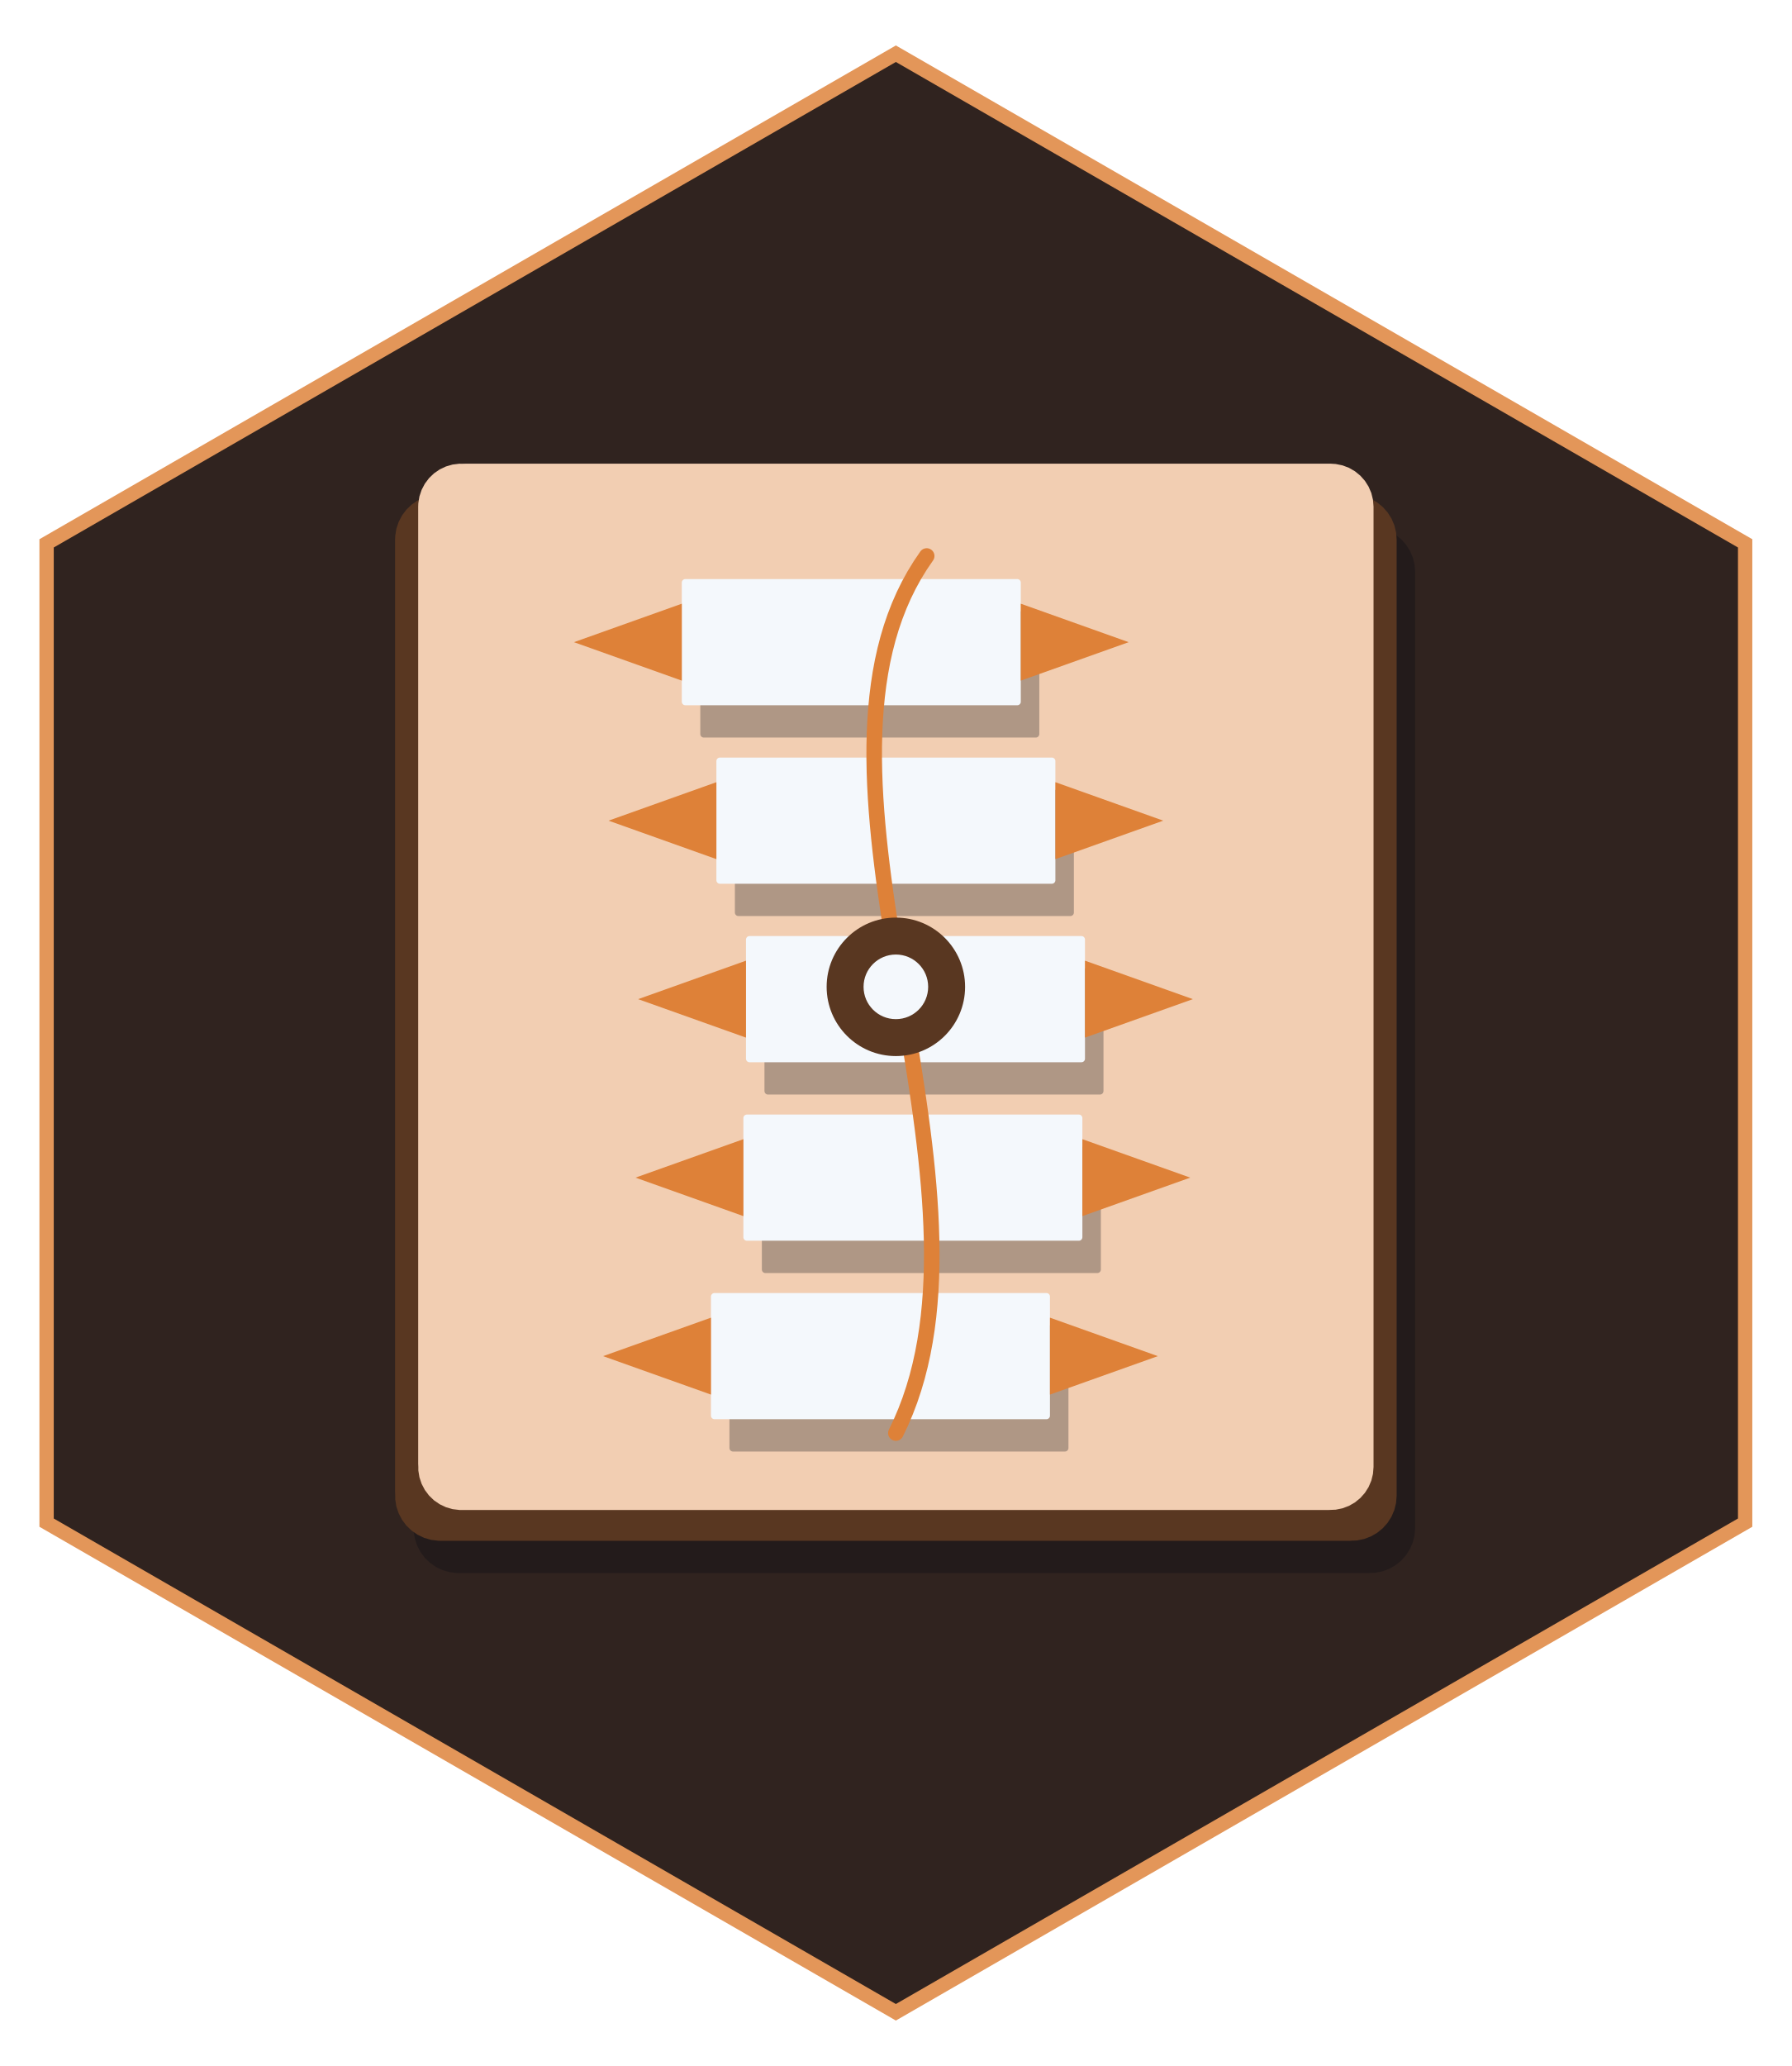
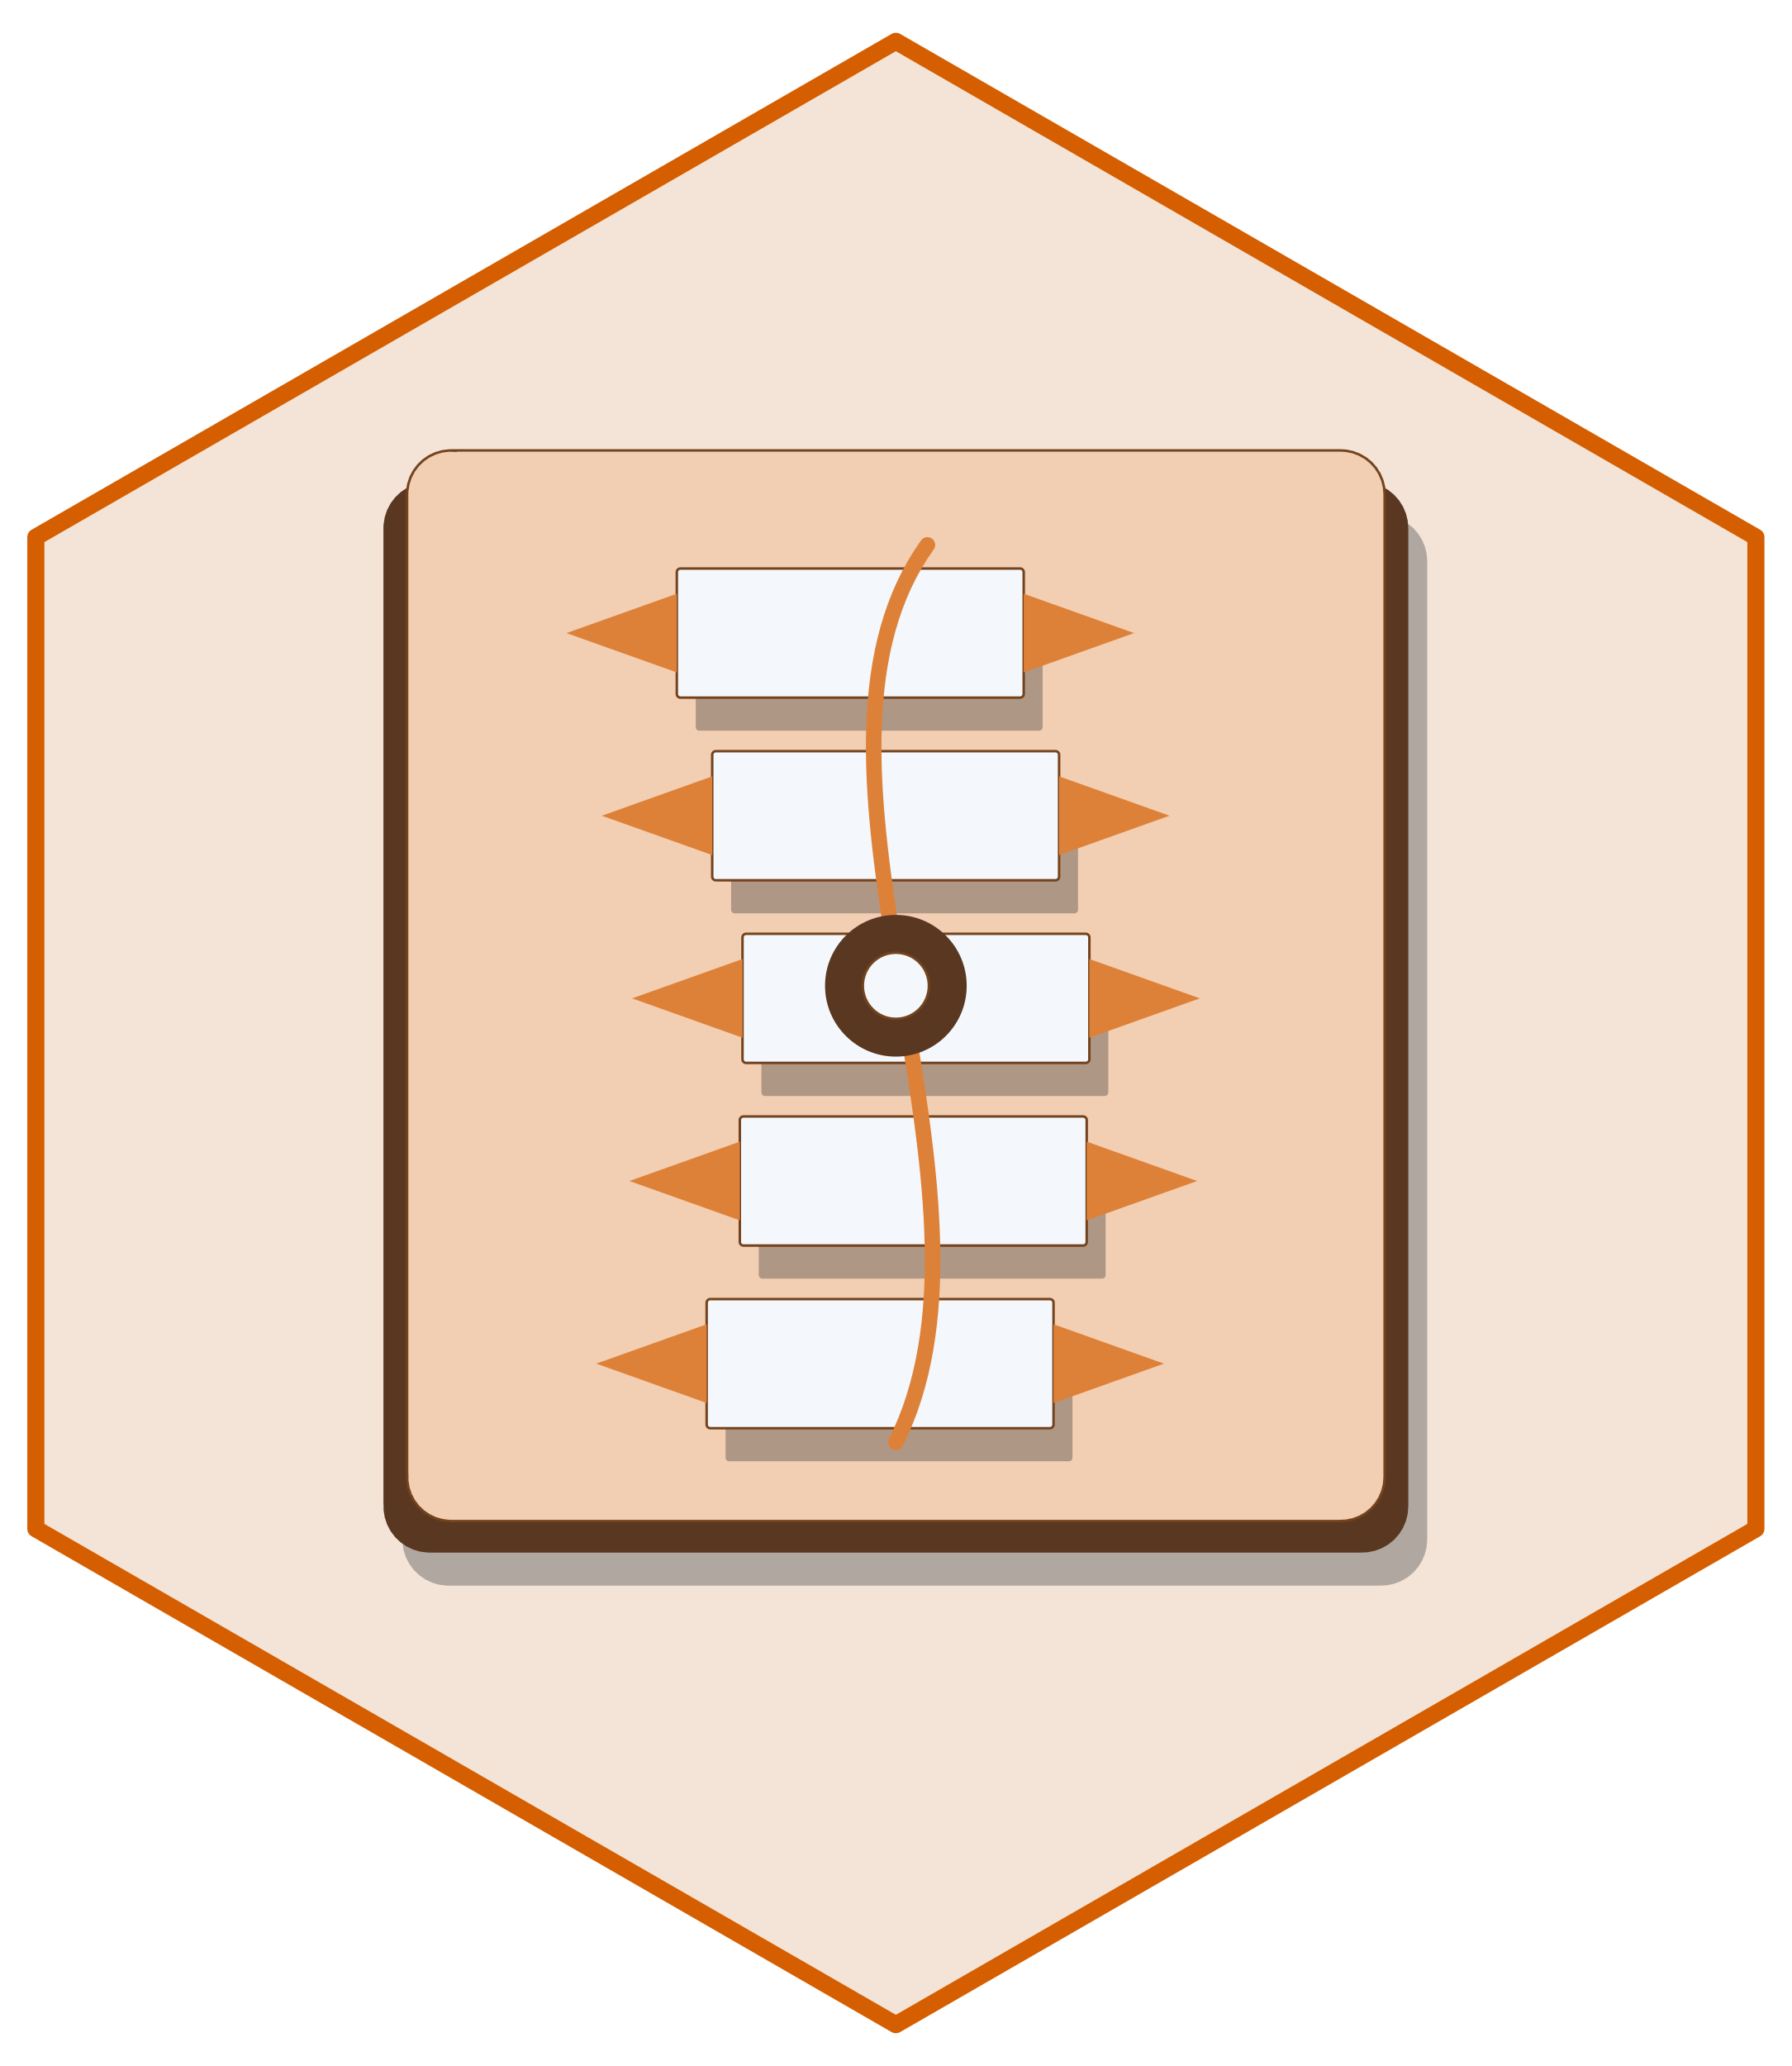
- <svg xmlns="http://www.w3.org/2000/svg" width="432" height="498" viewBox="0 0 432 498">
-   <path fill-rule="nonzero" fill="rgb(100%, 100%, 100%)" fill-opacity="1" d="M 216 4.98 L 427.68 126.988 L 427.68 371.012 L 216 493.02 L 4.32 371.012 L 4.32 126.988 Z M 216 4.98 " />
-   <path fill-rule="nonzero" fill="rgb(89.02%, 58.824%, 34.902%)" fill-opacity="1" d="M 216 10.957 L 422.496 129.977 L 422.496 368.023 L 216 487.043 L 9.504 368.023 L 9.504 129.977 Z M 216 10.957 " />
-   <path fill-rule="nonzero" fill="rgb(18.824%, 13.725%, 12.157%)" fill-opacity="1" d="M 216 14.941 L 419.039 131.969 L 419.039 366.031 L 216 483.059 L 12.961 366.031 L 12.961 131.969 Z M 216 14.941 " />
-   <path fill-rule="nonzero" fill="rgb(1.176%, 3.922%, 7.059%)" fill-opacity="0.278" d="M 110.582 379.188 L 330.336 379.188 L 329.898 379.176 L 331.645 379.105 L 333.359 378.758 L 334.992 378.137 L 336.508 377.262 L 337.863 376.156 L 339.023 374.848 L 339.957 373.371 L 340.645 371.762 L 341.062 370.062 L 341.203 368.32 L 341.203 137.84 L 341.062 136.098 L 340.645 134.398 L 339.957 132.789 L 339.023 131.312 L 337.863 130.004 L 336.508 128.898 L 334.992 128.023 L 333.359 127.402 L 331.645 127.051 L 330.336 126.973 L 110.582 126.973 L 111.891 127.051 L 110.145 126.98 L 108.406 127.191 L 106.727 127.68 L 105.148 128.43 L 103.707 129.422 L 102.445 130.633 L 101.398 132.031 L 100.582 133.582 L 100.031 135.238 L 99.75 136.965 L 99.715 137.84 L 99.715 368.32 L 99.75 367.445 L 99.75 369.195 L 100.031 370.922 L 100.582 372.578 L 101.398 374.129 L 102.445 375.527 L 103.707 376.738 L 105.148 377.73 L 106.727 378.48 L 108.406 378.965 L 110.145 379.176 Z M 110.582 379.188 " />
-   <path fill-rule="nonzero" fill="rgb(34.902%, 21.569%, 12.941%)" fill-opacity="1" d="M 106.121 371.398 L 325.879 371.398 L 325.441 371.387 L 327.188 371.316 L 328.902 370.969 L 330.535 370.348 L 332.051 369.473 L 333.406 368.367 L 334.566 367.059 L 335.5 365.582 L 336.184 363.973 L 336.602 362.273 L 336.742 360.531 L 336.742 130.051 L 336.602 128.309 L 336.184 126.609 L 335.5 125 L 334.566 123.523 L 333.406 122.215 L 332.051 121.109 L 330.535 120.234 L 328.902 119.613 L 327.188 119.266 L 325.879 119.184 L 106.121 119.184 L 107.434 119.266 L 105.684 119.191 L 103.949 119.402 L 102.27 119.891 L 100.691 120.641 L 99.25 121.633 L 97.988 122.844 L 96.938 124.242 L 96.125 125.793 L 95.57 127.449 L 95.293 129.176 L 95.258 130.051 L 95.258 360.531 L 95.293 359.656 L 95.293 361.406 L 95.57 363.133 L 96.125 364.789 L 96.938 366.34 L 97.988 367.738 L 99.25 368.949 L 100.691 369.941 L 102.27 370.691 L 103.949 371.18 L 105.684 371.387 Z M 106.121 371.398 " />
-   <path fill-rule="nonzero" fill="rgb(94.902%, 80.784%, 69.804%)" fill-opacity="1" d="M 111.195 363.98 L 320.805 363.98 L 320.387 363.973 L 322.055 363.902 L 323.691 363.57 L 325.25 362.98 L 326.695 362.145 L 327.984 361.09 L 329.094 359.84 L 329.984 358.43 L 330.637 356.895 L 331.035 355.277 L 331.172 353.613 L 331.172 122.133 L 331.035 120.469 L 330.637 118.848 L 329.984 117.316 L 329.094 115.906 L 327.984 114.656 L 326.695 113.602 L 325.25 112.766 L 323.691 112.176 L 322.055 111.844 L 320.805 111.766 L 111.195 111.766 L 112.445 111.844 L 110.777 111.773 L 109.121 111.977 L 107.52 112.441 L 106.012 113.156 L 104.637 114.102 L 103.438 115.258 L 102.434 116.594 L 101.66 118.07 L 101.129 119.652 L 100.863 121.297 L 100.828 122.133 L 100.828 353.613 L 100.863 352.781 L 100.863 354.449 L 101.129 356.094 L 101.66 357.676 L 102.434 359.152 L 103.438 360.488 L 104.637 361.645 L 106.012 362.59 L 107.52 363.305 L 109.121 363.77 L 110.777 363.973 Z M 111.195 363.98 " />
-   <path fill-rule="nonzero" fill="rgb(1.176%, 3.922%, 7.059%)" fill-opacity="0.278" d="M 176.727 349.887 L 256.758 349.887 L 256.723 349.883 L 256.859 349.879 L 256.996 349.852 L 257.125 349.805 L 257.242 349.734 L 257.348 349.648 L 257.438 349.547 L 257.512 349.43 L 257.566 349.305 L 257.598 349.172 L 257.609 349.035 L 257.609 320.324 L 257.598 320.188 L 257.566 320.055 L 257.512 319.926 L 257.438 319.812 L 257.348 319.707 L 257.242 319.621 L 257.125 319.555 L 256.996 319.504 L 256.859 319.477 L 256.758 319.473 L 176.727 319.473 L 176.828 319.477 L 176.691 319.473 L 176.559 319.488 L 176.426 319.527 L 176.301 319.586 L 176.188 319.664 L 176.09 319.758 L 176.008 319.867 L 175.945 319.988 L 175.902 320.117 L 175.879 320.254 L 175.875 320.324 L 175.875 349.035 L 175.879 348.965 L 175.879 349.102 L 175.902 349.238 L 175.945 349.367 L 176.008 349.488 L 176.09 349.598 L 176.188 349.691 L 176.301 349.77 L 176.426 349.828 L 176.559 349.867 L 176.691 349.883 Z M 176.727 349.887 " />
-   <path fill-rule="nonzero" fill="rgb(95.686%, 97.255%, 98.824%)" fill-opacity="1" d="M 172.27 342.098 L 252.301 342.098 L 252.266 342.094 L 252.402 342.09 L 252.539 342.062 L 252.664 342.016 L 252.785 341.945 L 252.891 341.859 L 252.98 341.758 L 253.055 341.641 L 253.109 341.516 L 253.141 341.383 L 253.152 341.246 L 253.152 312.535 L 253.141 312.398 L 253.109 312.266 L 253.055 312.137 L 252.98 312.023 L 252.891 311.918 L 252.785 311.832 L 252.664 311.766 L 252.539 311.715 L 252.402 311.688 L 252.301 311.684 L 172.27 311.684 L 172.371 311.688 L 172.234 311.684 L 172.098 311.699 L 171.969 311.738 L 171.844 311.797 L 171.73 311.875 L 171.633 311.969 L 171.551 312.078 L 171.484 312.199 L 171.441 312.332 L 171.422 312.465 L 171.418 312.535 L 171.418 341.246 L 171.422 341.176 L 171.422 341.312 L 171.441 341.449 L 171.484 341.578 L 171.551 341.699 L 171.633 341.809 L 171.73 341.906 L 171.844 341.98 L 171.969 342.039 L 172.098 342.078 L 172.234 342.094 Z M 172.27 342.098 " />
-   <path fill-rule="nonzero" fill="rgb(87.059%, 50.588%, 21.961%)" fill-opacity="1" d="M 171.418 317.617 L 145.41 326.891 L 171.418 336.16 Z M 171.418 317.617 " />
-   <path fill-rule="nonzero" fill="rgb(87.059%, 50.588%, 21.961%)" fill-opacity="1" d="M 253.152 317.617 L 279.16 326.891 L 253.152 336.16 Z M 253.152 317.617 " />
-   <path fill-rule="nonzero" fill="rgb(1.176%, 3.922%, 7.059%)" fill-opacity="0.278" d="M 184.543 306.859 L 264.574 306.859 L 264.539 306.859 L 264.676 306.855 L 264.812 306.828 L 264.938 306.777 L 265.059 306.711 L 265.164 306.625 L 265.254 306.52 L 265.328 306.406 L 265.383 306.277 L 265.414 306.145 L 265.426 306.008 L 265.426 277.297 L 265.414 277.16 L 265.383 277.027 L 265.328 276.902 L 265.254 276.785 L 265.164 276.684 L 265.059 276.598 L 264.938 276.527 L 264.812 276.48 L 264.676 276.453 L 264.574 276.445 L 184.543 276.445 L 184.645 276.453 L 184.508 276.449 L 184.371 276.465 L 184.242 276.504 L 184.117 276.562 L 184.004 276.637 L 183.906 276.734 L 183.824 276.844 L 183.758 276.965 L 183.715 277.094 L 183.695 277.23 L 183.691 277.297 L 183.691 306.008 L 183.695 305.941 L 183.695 306.078 L 183.715 306.211 L 183.758 306.344 L 183.824 306.465 L 183.906 306.574 L 184.004 306.668 L 184.117 306.746 L 184.242 306.805 L 184.371 306.844 L 184.508 306.859 Z M 184.543 306.859 " />
-   <path fill-rule="nonzero" fill="rgb(95.686%, 97.255%, 98.824%)" fill-opacity="1" d="M 180.086 299.07 L 260.117 299.07 L 260.082 299.07 L 260.219 299.066 L 260.352 299.039 L 260.48 298.988 L 260.602 298.922 L 260.707 298.836 L 260.797 298.73 L 260.871 298.617 L 260.922 298.488 L 260.957 298.355 L 260.969 298.219 L 260.969 269.508 L 260.957 269.371 L 260.922 269.238 L 260.871 269.113 L 260.797 268.996 L 260.707 268.895 L 260.602 268.809 L 260.48 268.738 L 260.352 268.691 L 260.219 268.664 L 260.117 268.656 L 180.086 268.656 L 180.188 268.664 L 180.051 268.66 L 179.914 268.676 L 179.781 268.715 L 179.66 268.773 L 179.547 268.852 L 179.449 268.945 L 179.363 269.055 L 179.301 269.176 L 179.258 269.305 L 179.234 269.441 L 179.234 298.219 L 179.234 298.152 L 179.234 298.289 L 179.258 298.426 L 179.301 298.555 L 179.363 298.676 L 179.449 298.785 L 179.547 298.879 L 179.66 298.957 L 179.781 299.016 L 179.914 299.055 L 180.051 299.07 Z M 180.086 299.07 " />
-   <path fill-rule="nonzero" fill="rgb(87.059%, 50.588%, 21.961%)" fill-opacity="1" d="M 179.234 274.594 L 153.227 283.863 L 179.234 293.137 Z M 179.234 274.594 " />
-   <path fill-rule="nonzero" fill="rgb(87.059%, 50.588%, 21.961%)" fill-opacity="1" d="M 260.969 274.594 L 286.973 283.863 L 260.969 293.137 Z M 260.969 274.594 " />
-   <path fill-rule="nonzero" fill="rgb(1.176%, 3.922%, 7.059%)" fill-opacity="0.278" d="M 185.172 263.836 L 265.203 263.836 L 265.168 263.836 L 265.309 263.828 L 265.441 263.801 L 265.57 263.754 L 265.688 263.684 L 265.793 263.598 L 265.887 263.496 L 265.957 263.379 L 266.012 263.254 L 266.043 263.121 L 266.055 262.984 L 266.055 234.273 L 266.043 234.137 L 266.012 234.004 L 265.957 233.879 L 265.887 233.762 L 265.793 233.66 L 265.688 233.574 L 265.57 233.504 L 265.441 233.457 L 265.309 233.43 L 265.203 233.422 L 185.172 233.422 L 185.277 233.43 L 185.141 233.422 L 185.004 233.438 L 184.871 233.477 L 184.746 233.535 L 184.633 233.613 L 184.535 233.711 L 184.453 233.82 L 184.391 233.941 L 184.348 234.07 L 184.324 234.207 L 184.32 234.273 L 184.32 262.984 L 184.324 262.914 L 184.324 263.055 L 184.348 263.188 L 184.391 263.316 L 184.453 263.441 L 184.535 263.551 L 184.633 263.645 L 184.746 263.723 L 184.871 263.781 L 185.004 263.82 L 185.141 263.836 Z M 185.172 263.836 " />
-   <path fill-rule="nonzero" fill="rgb(95.686%, 97.255%, 98.824%)" fill-opacity="1" d="M 180.715 256.047 L 260.746 256.047 L 260.711 256.047 L 260.848 256.039 L 260.984 256.012 L 261.109 255.965 L 261.23 255.895 L 261.336 255.809 L 261.426 255.707 L 261.5 255.59 L 261.555 255.465 L 261.586 255.332 L 261.598 255.195 L 261.598 226.484 L 261.586 226.348 L 261.555 226.215 L 261.5 226.09 L 261.426 225.973 L 261.336 225.871 L 261.23 225.785 L 261.109 225.715 L 260.984 225.668 L 260.848 225.641 L 260.746 225.633 L 180.715 225.633 L 180.816 225.641 L 180.68 225.633 L 180.543 225.652 L 180.414 225.688 L 180.289 225.746 L 180.176 225.824 L 180.078 225.922 L 179.996 226.031 L 179.93 226.152 L 179.887 226.281 L 179.867 226.418 L 179.863 226.484 L 179.863 255.195 L 179.867 255.129 L 179.867 255.266 L 179.887 255.398 L 179.93 255.531 L 179.996 255.652 L 180.078 255.762 L 180.176 255.855 L 180.289 255.934 L 180.414 255.992 L 180.543 256.031 L 180.68 256.047 Z M 180.715 256.047 " />
-   <path fill-rule="nonzero" fill="rgb(87.059%, 50.588%, 21.961%)" fill-opacity="1" d="M 179.863 231.566 L 153.855 240.84 L 179.863 250.113 Z M 179.863 231.566 " />
-   <path fill-rule="nonzero" fill="rgb(87.059%, 50.588%, 21.961%)" fill-opacity="1" d="M 261.598 231.566 L 287.605 240.84 L 261.598 250.113 Z M 261.598 231.566 " />
-   <path fill-rule="nonzero" fill="rgb(1.176%, 3.922%, 7.059%)" fill-opacity="0.278" d="M 178.039 220.812 L 258.07 220.812 L 258.035 220.812 L 258.172 220.805 L 258.305 220.777 L 258.434 220.73 L 258.555 220.66 L 258.66 220.574 L 258.75 220.473 L 258.824 220.355 L 258.879 220.23 L 258.91 220.098 L 258.922 219.961 L 258.922 191.25 L 258.91 191.113 L 258.879 190.98 L 258.824 190.852 L 258.75 190.738 L 258.66 190.637 L 258.555 190.547 L 258.434 190.48 L 258.305 190.43 L 258.172 190.402 L 258.07 190.398 L 178.039 190.398 L 178.141 190.402 L 178.004 190.398 L 177.867 190.414 L 177.734 190.453 L 177.613 190.512 L 177.5 190.59 L 177.402 190.684 L 177.32 190.793 L 177.254 190.914 L 177.211 191.047 L 177.188 191.18 L 177.188 219.961 L 177.188 219.891 L 177.188 220.027 L 177.211 220.164 L 177.254 220.293 L 177.32 220.414 L 177.402 220.523 L 177.5 220.621 L 177.613 220.699 L 177.734 220.758 L 177.867 220.793 L 178.004 220.812 Z M 178.039 220.812 " />
-   <path fill-rule="nonzero" fill="rgb(95.686%, 97.255%, 98.824%)" fill-opacity="1" d="M 173.578 213.023 L 253.609 213.023 L 253.578 213.023 L 253.715 213.016 L 253.848 212.988 L 253.977 212.941 L 254.094 212.871 L 254.199 212.785 L 254.293 212.684 L 254.363 212.566 L 254.418 212.441 L 254.453 212.309 L 254.461 212.172 L 254.461 183.461 L 254.453 183.324 L 254.418 183.191 L 254.363 183.066 L 254.293 182.949 L 254.199 182.848 L 254.094 182.758 L 253.977 182.691 L 253.848 182.641 L 253.715 182.613 L 253.609 182.609 L 173.578 182.609 L 173.684 182.613 L 173.547 182.609 L 173.41 182.625 L 173.277 182.664 L 173.152 182.723 L 173.043 182.801 L 172.941 182.895 L 172.859 183.004 L 172.797 183.125 L 172.754 183.258 L 172.73 183.391 L 172.727 183.461 L 172.727 212.172 L 172.73 212.102 L 172.73 212.238 L 172.754 212.375 L 172.797 212.504 L 172.859 212.625 L 172.941 212.734 L 173.043 212.832 L 173.152 212.91 L 173.277 212.969 L 173.41 213.004 L 173.547 213.023 Z M 173.578 213.023 " />
-   <path fill-rule="nonzero" fill="rgb(87.059%, 50.588%, 21.961%)" fill-opacity="1" d="M 172.727 188.543 L 146.723 197.816 L 172.727 207.09 Z M 172.727 188.543 " />
-   <path fill-rule="nonzero" fill="rgb(87.059%, 50.588%, 21.961%)" fill-opacity="1" d="M 254.461 188.543 L 280.469 197.816 L 254.461 207.09 Z M 254.461 188.543 " />
-   <path fill-rule="nonzero" fill="rgb(1.176%, 3.922%, 7.059%)" fill-opacity="0.278" d="M 169.699 177.785 L 249.73 177.785 L 249.695 177.785 L 249.832 177.781 L 249.965 177.754 L 250.094 177.703 L 250.215 177.637 L 250.32 177.551 L 250.41 177.445 L 250.484 177.332 L 250.539 177.203 L 250.57 177.07 L 250.582 176.934 L 250.582 148.227 L 250.57 148.09 L 250.539 147.953 L 250.484 147.828 L 250.41 147.715 L 250.32 147.609 L 250.215 147.523 L 250.094 147.457 L 249.965 147.406 L 249.832 147.379 L 249.73 147.371 L 169.699 147.371 L 169.801 147.379 L 169.664 147.375 L 169.527 147.391 L 169.395 147.43 L 169.273 147.488 L 169.16 147.566 L 169.062 147.66 L 168.977 147.77 L 168.914 147.891 L 168.871 148.02 L 168.848 148.156 L 168.848 176.934 L 168.848 176.867 L 168.848 177.004 L 168.871 177.141 L 168.914 177.27 L 168.977 177.391 L 169.062 177.5 L 169.16 177.594 L 169.273 177.672 L 169.395 177.73 L 169.527 177.77 L 169.664 177.785 Z M 169.699 177.785 " />
-   <path fill-rule="nonzero" fill="rgb(95.686%, 97.255%, 98.824%)" fill-opacity="1" d="M 165.238 169.996 L 245.27 169.996 L 245.238 169.996 L 245.375 169.992 L 245.508 169.965 L 245.637 169.914 L 245.754 169.848 L 245.859 169.762 L 245.953 169.656 L 246.023 169.543 L 246.078 169.418 L 246.113 169.281 L 246.121 169.145 L 246.121 140.438 L 246.113 140.301 L 246.078 140.168 L 246.023 140.039 L 245.953 139.926 L 245.859 139.82 L 245.754 139.734 L 245.637 139.668 L 245.508 139.617 L 245.375 139.59 L 245.27 139.586 L 165.238 139.586 L 165.344 139.59 L 165.207 139.586 L 165.07 139.602 L 164.938 139.641 L 164.812 139.699 L 164.703 139.777 L 164.602 139.871 L 164.52 139.98 L 164.457 140.102 L 164.414 140.23 L 164.391 140.367 L 164.387 140.438 L 164.387 169.145 L 164.391 169.078 L 164.391 169.215 L 164.414 169.352 L 164.457 169.48 L 164.52 169.602 L 164.602 169.711 L 164.703 169.805 L 164.812 169.883 L 164.938 169.941 L 165.07 169.98 L 165.207 169.996 Z M 165.238 169.996 " />
-   <path fill-rule="nonzero" fill="rgb(87.059%, 50.588%, 21.961%)" fill-opacity="1" d="M 164.387 145.52 L 138.383 154.793 L 164.387 164.062 Z M 164.387 145.52 " />
-   <path fill-rule="nonzero" fill="rgb(87.059%, 50.588%, 21.961%)" fill-opacity="1" d="M 246.121 145.52 L 272.129 154.793 L 246.121 164.062 Z M 246.121 145.52 " />
-   <path fill="none" stroke-width="3.75" stroke-linecap="round" stroke-linejoin="round" stroke="rgb(87.059%, 50.588%, 21.961%)" stroke-opacity="1" stroke-miterlimit="10" d="M 216 345.434 L 217.238 342.828 L 218.363 340.172 L 219.387 337.469 L 220.305 334.719 L 221.129 331.926 L 221.852 329.086 L 222.488 326.207 L 223.031 323.285 L 223.492 320.328 L 223.871 317.332 L 224.168 314.301 L 224.395 311.238 L 224.547 308.145 L 224.633 305.016 L 224.652 301.863 L 224.609 298.68 L 224.508 295.473 L 224.355 292.242 L 224.148 288.988 L 223.895 285.715 L 223.598 282.422 L 223.258 279.113 L 222.879 275.789 L 222.469 272.449 L 222.027 269.098 L 221.555 265.734 L 221.062 262.363 L 220.547 258.98 L 220.016 255.598 L 219.469 252.207 L 218.91 248.816 L 218.348 245.422 L 217.781 242.031 L 217.211 238.641 L 216.648 235.254 L 216.09 231.871 L 215.539 228.5 L 215.004 225.133 L 214.484 221.777 L 213.984 218.438 L 213.508 215.105 L 213.059 211.793 L 212.641 208.496 L 212.254 205.219 L 211.906 201.957 L 211.598 198.723 L 211.332 195.508 L 211.113 192.32 L 210.945 189.16 L 210.832 186.027 L 210.777 182.922 L 210.781 179.852 L 210.852 176.812 L 210.988 173.809 L 211.195 170.84 L 211.477 167.91 L 211.836 165.02 L 212.273 162.172 L 212.797 159.363 L 213.41 156.602 L 214.113 153.887 L 214.91 151.219 L 215.809 148.602 L 216.805 146.035 L 217.906 143.52 L 219.117 141.059 L 220.438 138.656 L 221.875 136.309 L 223.43 134.02 " />
-   <path fill-rule="nonzero" fill="rgb(34.902%, 21.569%, 12.941%)" fill-opacity="1" d="M 232.691 237.871 C 232.691 247.09 225.219 254.562 216 254.562 C 206.781 254.562 199.309 247.09 199.309 237.871 C 199.309 228.656 206.781 221.184 216 221.184 C 225.219 221.184 232.691 228.656 232.691 237.871 " />
-   <path fill-rule="nonzero" fill="rgb(95.686%, 97.255%, 98.824%)" fill-opacity="1" d="M 223.789 237.871 C 223.789 242.176 220.301 245.66 216 245.66 C 211.699 245.66 208.211 242.176 208.211 237.871 C 208.211 233.57 211.699 230.086 216 230.086 C 220.301 230.086 223.789 233.57 223.789 237.871 " />
+ <svg xmlns="http://www.w3.org/2000/svg" width="432pt" height="498pt" viewBox="0 0 432 498">
+   <path fill-rule="nonzero" fill="rgb(95.686%, 89.412%, 84.314%)" fill-opacity="1" stroke-width="4.125" stroke-linecap="round" stroke-linejoin="round" stroke="rgb(83.529%, 36.863%, 0%)" stroke-opacity="1" stroke-miterlimit="10" d="M 216 9.961 L 423.359 129.48 L 423.359 368.52 L 216 488.039 L 8.641 368.52 L 8.641 129.48 Z M 216 9.961 " />
+   <path fill-rule="nonzero" fill="rgb(1.176%, 3.922%, 7.059%)" fill-opacity="0.278" d="M 108.129 382.215 L 332.996 382.215 L 332.547 382.203 L 334.336 382.133 L 336.09 381.773 L 337.762 381.141 L 339.312 380.246 L 340.695 379.113 L 341.883 377.773 L 342.84 376.262 L 343.543 374.617 L 343.969 372.879 L 344.113 371.094 L 344.113 135.254 L 343.969 133.473 L 343.543 131.734 L 342.84 130.086 L 341.883 128.574 L 340.695 127.234 L 339.312 126.105 L 337.762 125.211 L 336.09 124.574 L 334.336 124.215 L 332.996 124.137 L 108.129 124.137 L 109.469 124.215 L 107.684 124.145 L 105.906 124.359 L 104.188 124.859 L 102.57 125.625 L 101.098 126.641 L 99.805 127.883 L 98.73 129.312 L 97.898 130.898 L 97.332 132.594 L 97.047 134.359 L 97.012 135.254 L 97.012 371.094 L 97.047 370.199 L 97.047 371.988 L 97.332 373.754 L 97.898 375.453 L 98.73 377.039 L 99.805 378.469 L 101.098 379.707 L 102.57 380.723 L 104.188 381.492 L 105.906 381.988 L 107.684 382.203 Z M 108.129 382.215 " />
+   <path fill-rule="nonzero" fill="rgb(34.902%, 21.569%, 12.941%)" fill-opacity="1" d="M 103.566 374.242 L 328.434 374.242 L 327.984 374.234 L 329.773 374.164 L 331.527 373.805 L 333.199 373.172 L 334.75 372.277 L 336.137 371.145 L 337.32 369.805 L 338.277 368.293 L 338.98 366.645 L 339.406 364.906 L 339.551 363.125 L 339.551 127.285 L 339.406 125.5 L 338.98 123.766 L 338.277 122.117 L 337.32 120.605 L 336.137 119.266 L 334.75 118.133 L 333.199 117.238 L 331.527 116.605 L 329.773 116.246 L 328.434 116.164 L 103.566 116.164 L 104.906 116.246 L 103.121 116.176 L 101.344 116.391 L 99.625 116.887 L 98.008 117.656 L 96.535 118.672 L 95.246 119.91 L 94.168 121.344 L 93.336 122.926 L 92.77 124.625 L 92.484 126.391 L 92.449 127.285 L 92.449 363.125 L 92.484 362.23 L 92.484 364.02 L 92.77 365.785 L 93.336 367.484 L 94.168 369.066 L 95.246 370.496 L 96.535 371.738 L 98.008 372.754 L 99.625 373.52 L 101.344 374.02 L 103.121 374.234 Z M 103.566 374.242 " />
+   <path fill-rule="nonzero" fill="rgb(94.902%, 80.784%, 69.804%)" fill-opacity="1" stroke-width="0.6" stroke-linecap="round" stroke-linejoin="round" stroke="rgb(45.49%, 26.275%, 11.373%)" stroke-opacity="1" stroke-miterlimit="10" d="M 108.758 366.652 L 323.242 366.652 L 322.816 366.645 L 324.523 366.574 L 326.195 366.234 L 327.789 365.629 L 329.27 364.777 L 330.59 363.695 L 331.723 362.418 L 332.633 360.977 L 333.305 359.406 L 333.711 357.75 L 333.848 356.047 L 333.848 119.18 L 333.711 117.48 L 333.305 115.824 L 332.633 114.254 L 331.723 112.809 L 330.59 111.531 L 329.27 110.453 L 327.789 109.598 L 326.195 108.992 L 324.523 108.652 L 323.242 108.574 L 108.758 108.574 L 110.035 108.652 L 108.328 108.582 L 106.637 108.789 L 104.996 109.266 L 103.453 109.996 L 102.051 110.965 L 100.816 112.148 L 99.793 113.512 L 99 115.023 L 98.457 116.645 L 98.184 118.328 L 98.152 119.18 L 98.152 356.047 L 98.184 355.195 L 98.184 356.898 L 98.457 358.586 L 99 360.203 L 99.793 361.715 L 100.816 363.082 L 102.051 364.262 L 103.453 365.23 L 104.996 365.965 L 106.637 366.438 L 108.328 366.645 Z M 108.758 366.652 " />
+   <path fill-rule="nonzero" fill="rgb(1.176%, 3.922%, 7.059%)" fill-opacity="0.278" d="M 175.812 352.23 L 257.707 352.23 L 257.672 352.23 L 257.812 352.227 L 257.949 352.195 L 258.082 352.148 L 258.203 352.078 L 258.309 351.988 L 258.402 351.883 L 258.477 351.766 L 258.531 351.637 L 258.566 351.5 L 258.578 351.359 L 258.578 321.98 L 258.566 321.84 L 258.531 321.707 L 258.477 321.578 L 258.402 321.457 L 258.309 321.352 L 258.203 321.266 L 258.082 321.195 L 257.949 321.145 L 257.812 321.117 L 257.707 321.109 L 175.812 321.109 L 175.918 321.117 L 175.777 321.109 L 175.641 321.129 L 175.504 321.168 L 175.379 321.227 L 175.262 321.305 L 175.16 321.402 L 175.078 321.516 L 175.012 321.641 L 174.969 321.773 L 174.945 321.91 L 174.941 321.98 L 174.941 351.359 L 174.945 351.289 L 174.945 351.43 L 174.969 351.57 L 175.012 351.703 L 175.078 351.824 L 175.16 351.938 L 175.262 352.035 L 175.379 352.113 L 175.504 352.176 L 175.641 352.215 L 175.777 352.23 Z M 175.812 352.23 " />
+   <path fill-rule="nonzero" fill="rgb(95.686%, 97.255%, 98.824%)" fill-opacity="1" stroke-width="0.6" stroke-linecap="round" stroke-linejoin="round" stroke="rgb(45.49%, 26.275%, 11.373%)" stroke-opacity="1" stroke-miterlimit="10" d="M 171.254 344.262 L 253.145 344.262 L 253.109 344.262 L 253.25 344.254 L 253.387 344.227 L 253.52 344.176 L 253.641 344.105 L 253.75 344.02 L 253.84 343.914 L 253.918 343.793 L 253.973 343.664 L 254.004 343.531 L 254.016 343.391 L 254.016 314.012 L 254.004 313.871 L 253.973 313.734 L 253.918 313.605 L 253.84 313.488 L 253.75 313.383 L 253.641 313.293 L 253.52 313.223 L 253.387 313.176 L 253.25 313.145 L 253.145 313.141 L 171.254 313.141 L 171.355 313.145 L 171.219 313.141 L 171.078 313.156 L 170.941 313.195 L 170.816 313.258 L 170.699 313.336 L 170.602 313.434 L 170.516 313.547 L 170.449 313.668 L 170.406 313.805 L 170.383 313.941 L 170.379 314.012 L 170.379 343.391 L 170.383 343.32 L 170.383 343.461 L 170.406 343.598 L 170.449 343.73 L 170.516 343.855 L 170.602 343.969 L 170.699 344.066 L 170.816 344.145 L 170.941 344.203 L 171.078 344.242 L 171.219 344.262 Z M 171.254 344.262 " />
+   <path fill-rule="nonzero" fill="rgb(87.059%, 50.588%, 21.961%)" fill-opacity="1" d="M 170.379 319.211 L 143.77 328.699 L 170.379 338.188 Z M 170.379 319.211 " />
+   <path fill-rule="nonzero" fill="rgb(87.059%, 50.588%, 21.961%)" fill-opacity="1" d="M 254.016 319.211 L 280.629 328.699 L 254.016 338.188 Z M 254.016 319.211 " />
+   <path fill-rule="nonzero" fill="rgb(1.176%, 3.922%, 7.059%)" fill-opacity="0.278" d="M 183.812 308.207 L 265.703 308.207 L 265.668 308.207 L 265.809 308.199 L 265.945 308.172 L 266.078 308.121 L 266.199 308.051 L 266.309 307.965 L 266.402 307.859 L 266.477 307.738 L 266.531 307.609 L 266.562 307.473 L 266.574 307.336 L 266.574 277.957 L 266.562 277.816 L 266.531 277.68 L 266.477 277.551 L 266.402 277.434 L 266.309 277.328 L 266.199 277.238 L 266.078 277.168 L 265.945 277.121 L 265.809 277.09 L 265.703 277.086 L 183.812 277.086 L 183.918 277.09 L 183.777 277.086 L 183.637 277.102 L 183.504 277.141 L 183.375 277.203 L 183.262 277.281 L 183.16 277.379 L 183.074 277.492 L 183.012 277.613 L 182.965 277.746 L 182.941 277.887 L 182.941 307.336 L 182.941 307.266 L 182.941 307.406 L 182.965 307.543 L 183.012 307.676 L 183.074 307.801 L 183.16 307.914 L 183.262 308.012 L 183.375 308.09 L 183.504 308.148 L 183.637 308.188 L 183.777 308.207 Z M 183.812 308.207 " />
+   <path fill-rule="nonzero" fill="rgb(95.686%, 97.255%, 98.824%)" fill-opacity="1" stroke-width="0.6" stroke-linecap="round" stroke-linejoin="round" stroke="rgb(45.49%, 26.275%, 11.373%)" stroke-opacity="1" stroke-miterlimit="10" d="M 179.25 300.234 L 261.141 300.234 L 261.105 300.234 L 261.246 300.23 L 261.383 300.203 L 261.516 300.152 L 261.637 300.082 L 261.746 299.992 L 261.84 299.887 L 261.914 299.77 L 261.969 299.641 L 262.004 299.504 L 262.012 299.363 L 262.012 269.984 L 262.004 269.848 L 261.969 269.711 L 261.914 269.582 L 261.84 269.461 L 261.746 269.359 L 261.637 269.27 L 261.516 269.199 L 261.383 269.148 L 261.246 269.121 L 261.141 269.113 L 179.25 269.113 L 179.355 269.121 L 179.215 269.117 L 179.074 269.133 L 178.941 269.172 L 178.812 269.23 L 178.699 269.312 L 178.598 269.41 L 178.512 269.52 L 178.449 269.645 L 178.402 269.777 L 178.383 269.918 L 178.379 269.984 L 178.379 299.363 L 178.383 299.293 L 178.383 299.434 L 178.402 299.574 L 178.449 299.707 L 178.512 299.832 L 178.598 299.941 L 178.699 300.039 L 178.812 300.121 L 178.941 300.18 L 179.074 300.219 L 179.215 300.234 Z M 179.25 300.234 " />
+   <path fill-rule="nonzero" fill="rgb(87.059%, 50.588%, 21.961%)" fill-opacity="1" d="M 178.379 275.188 L 151.766 284.676 L 178.379 294.164 Z M 178.379 275.188 " />
+   <path fill-rule="nonzero" fill="rgb(87.059%, 50.588%, 21.961%)" fill-opacity="1" d="M 262.012 275.188 L 288.625 284.676 L 262.012 294.164 Z M 262.012 275.188 " />
+   <path fill-rule="nonzero" fill="rgb(1.176%, 3.922%, 7.059%)" fill-opacity="0.278" d="M 184.457 264.18 L 266.348 264.18 L 266.312 264.18 L 266.453 264.176 L 266.59 264.148 L 266.723 264.098 L 266.844 264.027 L 266.953 263.938 L 267.047 263.832 L 267.121 263.715 L 267.176 263.586 L 267.207 263.449 L 267.219 263.309 L 267.219 233.93 L 267.207 233.793 L 267.176 233.656 L 267.121 233.527 L 267.047 233.406 L 266.953 233.305 L 266.844 233.215 L 266.723 233.145 L 266.59 233.094 L 266.453 233.066 L 266.348 233.059 L 184.457 233.059 L 184.562 233.066 L 184.422 233.062 L 184.281 233.078 L 184.148 233.117 L 184.02 233.176 L 183.906 233.258 L 183.805 233.352 L 183.719 233.465 L 183.656 233.59 L 183.609 233.723 L 183.586 233.859 L 183.586 263.309 L 183.586 263.238 L 183.586 263.379 L 183.609 263.52 L 183.656 263.652 L 183.719 263.777 L 183.805 263.887 L 183.906 263.984 L 184.02 264.062 L 184.148 264.125 L 184.281 264.164 L 184.422 264.18 Z M 184.457 264.18 " />
+   <path fill-rule="nonzero" fill="rgb(95.686%, 97.255%, 98.824%)" fill-opacity="1" stroke-width="0.6" stroke-linecap="round" stroke-linejoin="round" stroke="rgb(45.49%, 26.275%, 11.373%)" stroke-opacity="1" stroke-miterlimit="10" d="M 179.895 256.211 L 261.785 256.211 L 261.75 256.211 L 261.891 256.203 L 262.027 256.176 L 262.16 256.125 L 262.281 256.059 L 262.391 255.969 L 262.484 255.863 L 262.559 255.746 L 262.613 255.617 L 262.648 255.48 L 262.656 255.34 L 262.656 225.961 L 262.648 225.82 L 262.613 225.684 L 262.559 225.555 L 262.484 225.438 L 262.391 225.332 L 262.281 225.242 L 262.16 225.176 L 262.027 225.125 L 261.891 225.098 L 261.785 225.09 L 179.895 225.09 L 180 225.098 L 179.859 225.09 L 179.719 225.105 L 179.586 225.145 L 179.457 225.207 L 179.344 225.285 L 179.242 225.383 L 179.156 225.496 L 179.094 225.621 L 179.047 225.754 L 179.027 225.891 L 179.023 225.961 L 179.023 255.34 L 179.027 255.27 L 179.027 255.41 L 179.047 255.547 L 179.094 255.68 L 179.156 255.805 L 179.242 255.918 L 179.344 256.016 L 179.457 256.094 L 179.586 256.156 L 179.719 256.195 L 179.859 256.211 Z M 179.895 256.211 " />
+   <path fill-rule="nonzero" fill="rgb(87.059%, 50.588%, 21.961%)" fill-opacity="1" d="M 179.023 231.164 L 152.41 240.652 L 179.023 250.137 Z M 179.023 231.164 " />
+   <path fill-rule="nonzero" fill="rgb(87.059%, 50.588%, 21.961%)" fill-opacity="1" d="M 262.656 231.164 L 289.27 240.652 L 262.656 250.137 Z M 262.656 231.164 " />
+   <path fill-rule="nonzero" fill="rgb(1.176%, 3.922%, 7.059%)" fill-opacity="0.278" d="M 177.156 220.156 L 259.047 220.156 L 259.012 220.156 L 259.152 220.148 L 259.289 220.121 L 259.422 220.07 L 259.543 220 L 259.652 219.914 L 259.746 219.809 L 259.82 219.691 L 259.875 219.559 L 259.906 219.426 L 259.918 219.285 L 259.918 189.906 L 259.906 189.766 L 259.875 189.629 L 259.82 189.5 L 259.746 189.383 L 259.652 189.277 L 259.543 189.188 L 259.422 189.117 L 259.289 189.07 L 259.152 189.043 L 259.047 189.035 L 177.156 189.035 L 177.262 189.043 L 177.121 189.035 L 176.98 189.051 L 176.848 189.09 L 176.719 189.152 L 176.605 189.23 L 176.504 189.328 L 176.418 189.441 L 176.355 189.566 L 176.309 189.699 L 176.285 189.836 L 176.285 219.285 L 176.285 219.215 L 176.285 219.355 L 176.309 219.492 L 176.355 219.625 L 176.418 219.75 L 176.504 219.863 L 176.605 219.961 L 176.719 220.039 L 176.848 220.098 L 176.98 220.137 L 177.121 220.156 Z M 177.156 220.156 " />
+   <path fill-rule="nonzero" fill="rgb(95.686%, 97.255%, 98.824%)" fill-opacity="1" stroke-width="0.6" stroke-linecap="round" stroke-linejoin="round" stroke="rgb(45.49%, 26.275%, 11.373%)" stroke-opacity="1" stroke-miterlimit="10" d="M 172.594 212.188 L 254.484 212.188 L 254.449 212.184 L 254.59 212.18 L 254.727 212.152 L 254.859 212.102 L 254.98 212.031 L 255.09 211.941 L 255.184 211.84 L 255.258 211.719 L 255.312 211.59 L 255.348 211.453 L 255.355 211.316 L 255.355 181.938 L 255.348 181.797 L 255.312 181.66 L 255.258 181.531 L 255.184 181.414 L 255.09 181.309 L 254.98 181.219 L 254.859 181.148 L 254.727 181.098 L 254.59 181.07 L 254.484 181.066 L 172.594 181.066 L 172.699 181.07 L 172.559 181.066 L 172.418 181.082 L 172.285 181.121 L 172.156 181.18 L 172.043 181.262 L 171.941 181.359 L 171.855 181.469 L 171.793 181.594 L 171.746 181.727 L 171.727 181.867 L 171.723 181.938 L 171.723 211.316 L 171.727 211.246 L 171.727 211.383 L 171.746 211.523 L 171.793 211.656 L 171.855 211.781 L 171.941 211.891 L 172.043 211.988 L 172.156 212.07 L 172.285 212.129 L 172.418 212.168 Z M 172.594 212.188 " />
+   <path fill-rule="nonzero" fill="rgb(87.059%, 50.588%, 21.961%)" fill-opacity="1" d="M 171.723 187.137 L 145.109 196.625 L 171.723 206.113 Z M 171.723 187.137 " />
+   <path fill-rule="nonzero" fill="rgb(87.059%, 50.588%, 21.961%)" fill-opacity="1" d="M 255.355 187.137 L 281.969 196.625 L 255.355 206.113 Z M 255.355 187.137 " />
+   <path fill-rule="nonzero" fill="rgb(1.176%, 3.922%, 7.059%)" fill-opacity="0.278" d="M 168.621 176.129 L 250.516 176.129 L 250.48 176.129 L 250.617 176.125 L 250.758 176.098 L 250.887 176.047 L 251.008 175.977 L 251.117 175.887 L 251.211 175.781 L 251.285 175.664 L 251.34 175.535 L 251.375 175.398 L 251.387 175.258 L 251.387 145.883 L 251.375 145.742 L 251.34 145.605 L 251.285 145.477 L 251.211 145.359 L 251.117 145.254 L 251.008 145.164 L 250.887 145.094 L 250.758 145.043 L 250.617 145.016 L 250.516 145.008 L 168.621 145.008 L 168.727 145.016 L 168.586 145.012 L 168.445 145.027 L 168.312 145.066 L 168.188 145.125 L 168.07 145.207 L 167.969 145.305 L 167.887 145.414 L 167.82 145.539 L 167.773 145.672 L 167.754 145.812 L 167.75 145.883 L 167.75 175.258 L 167.754 175.188 L 167.754 175.328 L 167.773 175.469 L 167.82 175.602 L 167.887 175.727 L 167.969 175.836 L 168.07 175.934 L 168.188 176.016 L 168.312 176.074 L 168.445 176.113 L 168.586 176.129 Z M 168.621 176.129 " />
+   <path fill-rule="nonzero" fill="rgb(95.686%, 97.255%, 98.824%)" fill-opacity="1" stroke-width="0.6" stroke-linecap="round" stroke-linejoin="round" stroke="rgb(45.49%, 26.275%, 11.373%)" stroke-opacity="1" stroke-miterlimit="10" d="M 164.059 168.16 L 245.953 168.16 L 245.918 168.16 L 246.059 168.156 L 246.195 168.125 L 246.324 168.078 L 246.445 168.008 L 246.555 167.918 L 246.648 167.812 L 246.723 167.695 L 246.777 167.566 L 246.812 167.43 L 246.824 167.289 L 246.824 137.91 L 246.812 137.77 L 246.777 137.637 L 246.723 137.508 L 246.648 137.387 L 246.555 137.281 L 246.445 137.195 L 246.324 137.125 L 246.195 137.074 L 246.059 137.047 L 245.953 137.039 L 164.059 137.039 L 164.164 137.047 L 164.023 137.039 L 163.887 137.059 L 163.75 137.098 L 163.625 137.156 L 163.508 137.234 L 163.406 137.332 L 163.324 137.445 L 163.258 137.57 L 163.215 137.703 L 163.191 137.84 L 163.188 137.91 L 163.188 167.289 L 163.191 167.219 L 163.191 167.359 L 163.215 167.496 L 163.258 167.633 L 163.324 167.754 L 163.406 167.867 L 163.508 167.965 L 163.625 168.043 L 163.75 168.105 L 163.887 168.145 L 164.023 168.16 Z M 164.059 168.16 " />
+   <path fill-rule="nonzero" fill="rgb(87.059%, 50.588%, 21.961%)" fill-opacity="1" d="M 163.188 143.113 L 136.578 152.602 L 163.188 162.09 Z M 163.188 143.113 " />
+   <path fill-rule="nonzero" fill="rgb(87.059%, 50.588%, 21.961%)" fill-opacity="1" d="M 246.824 143.113 L 273.434 152.602 L 246.824 162.09 Z M 246.824 143.113 " />
+   <path fill="none" stroke-width="3.75" stroke-linecap="round" stroke-linejoin="round" stroke="rgb(87.059%, 50.588%, 21.961%)" stroke-opacity="1" stroke-miterlimit="10" d="M 216 347.676 L 217.266 345.012 L 218.418 342.293 L 219.465 339.527 L 220.406 336.715 L 221.246 333.852 L 221.988 330.949 L 222.637 328 L 223.195 325.016 L 223.664 321.988 L 224.051 318.922 L 224.359 315.82 L 224.59 312.688 L 224.746 309.52 L 224.832 306.32 L 224.852 303.09 L 224.809 299.836 L 224.707 296.555 L 224.547 293.246 L 224.34 289.918 L 224.078 286.57 L 223.773 283.199 L 223.426 279.812 L 223.039 276.41 L 222.617 272.992 L 222.168 269.562 L 221.684 266.121 L 221.18 262.672 L 220.652 259.215 L 220.109 255.75 L 219.551 252.281 L 218.98 248.812 L 218.402 245.34 L 217.82 241.867 L 217.238 238.398 L 216.66 234.934 L 216.09 231.473 L 215.527 228.023 L 214.98 224.578 L 214.449 221.145 L 213.938 217.727 L 213.449 214.32 L 212.992 210.926 L 212.562 207.555 L 212.168 204.199 L 211.809 200.863 L 211.496 197.555 L 211.223 194.266 L 211 191.004 L 210.828 187.766 L 210.715 184.562 L 210.656 181.387 L 210.66 178.242 L 210.73 175.133 L 210.871 172.059 L 211.082 169.023 L 211.371 166.023 L 211.738 163.066 L 212.188 160.152 L 212.723 157.281 L 213.352 154.453 L 214.07 151.676 L 214.887 148.945 L 215.805 146.266 L 216.824 143.641 L 217.953 141.066 L 219.191 138.551 L 220.543 136.09 L 222.012 133.688 L 223.602 131.348 " />
+   <path fill-rule="nonzero" fill="rgb(34.902%, 21.569%, 12.941%)" fill-opacity="1" d="M 233.078 237.613 C 233.078 247.047 225.434 254.691 216 254.691 C 206.566 254.691 198.922 247.047 198.922 237.613 C 198.922 228.184 206.566 220.535 216 220.535 C 225.434 220.535 233.078 228.184 233.078 237.613 " />
+   <path fill-rule="nonzero" fill="rgb(95.686%, 97.255%, 98.824%)" fill-opacity="1" stroke-width="0.6" stroke-linecap="round" stroke-linejoin="round" stroke="rgb(45.49%, 26.275%, 11.373%)" stroke-opacity="1" stroke-miterlimit="10" d="M 223.969 237.613 C 223.969 242.016 220.402 245.586 216 245.586 C 211.598 245.586 208.031 242.016 208.031 237.613 C 208.031 233.211 211.598 229.645 216 229.645 C 220.402 229.645 223.969 233.211 223.969 237.613 " />
</svg>
